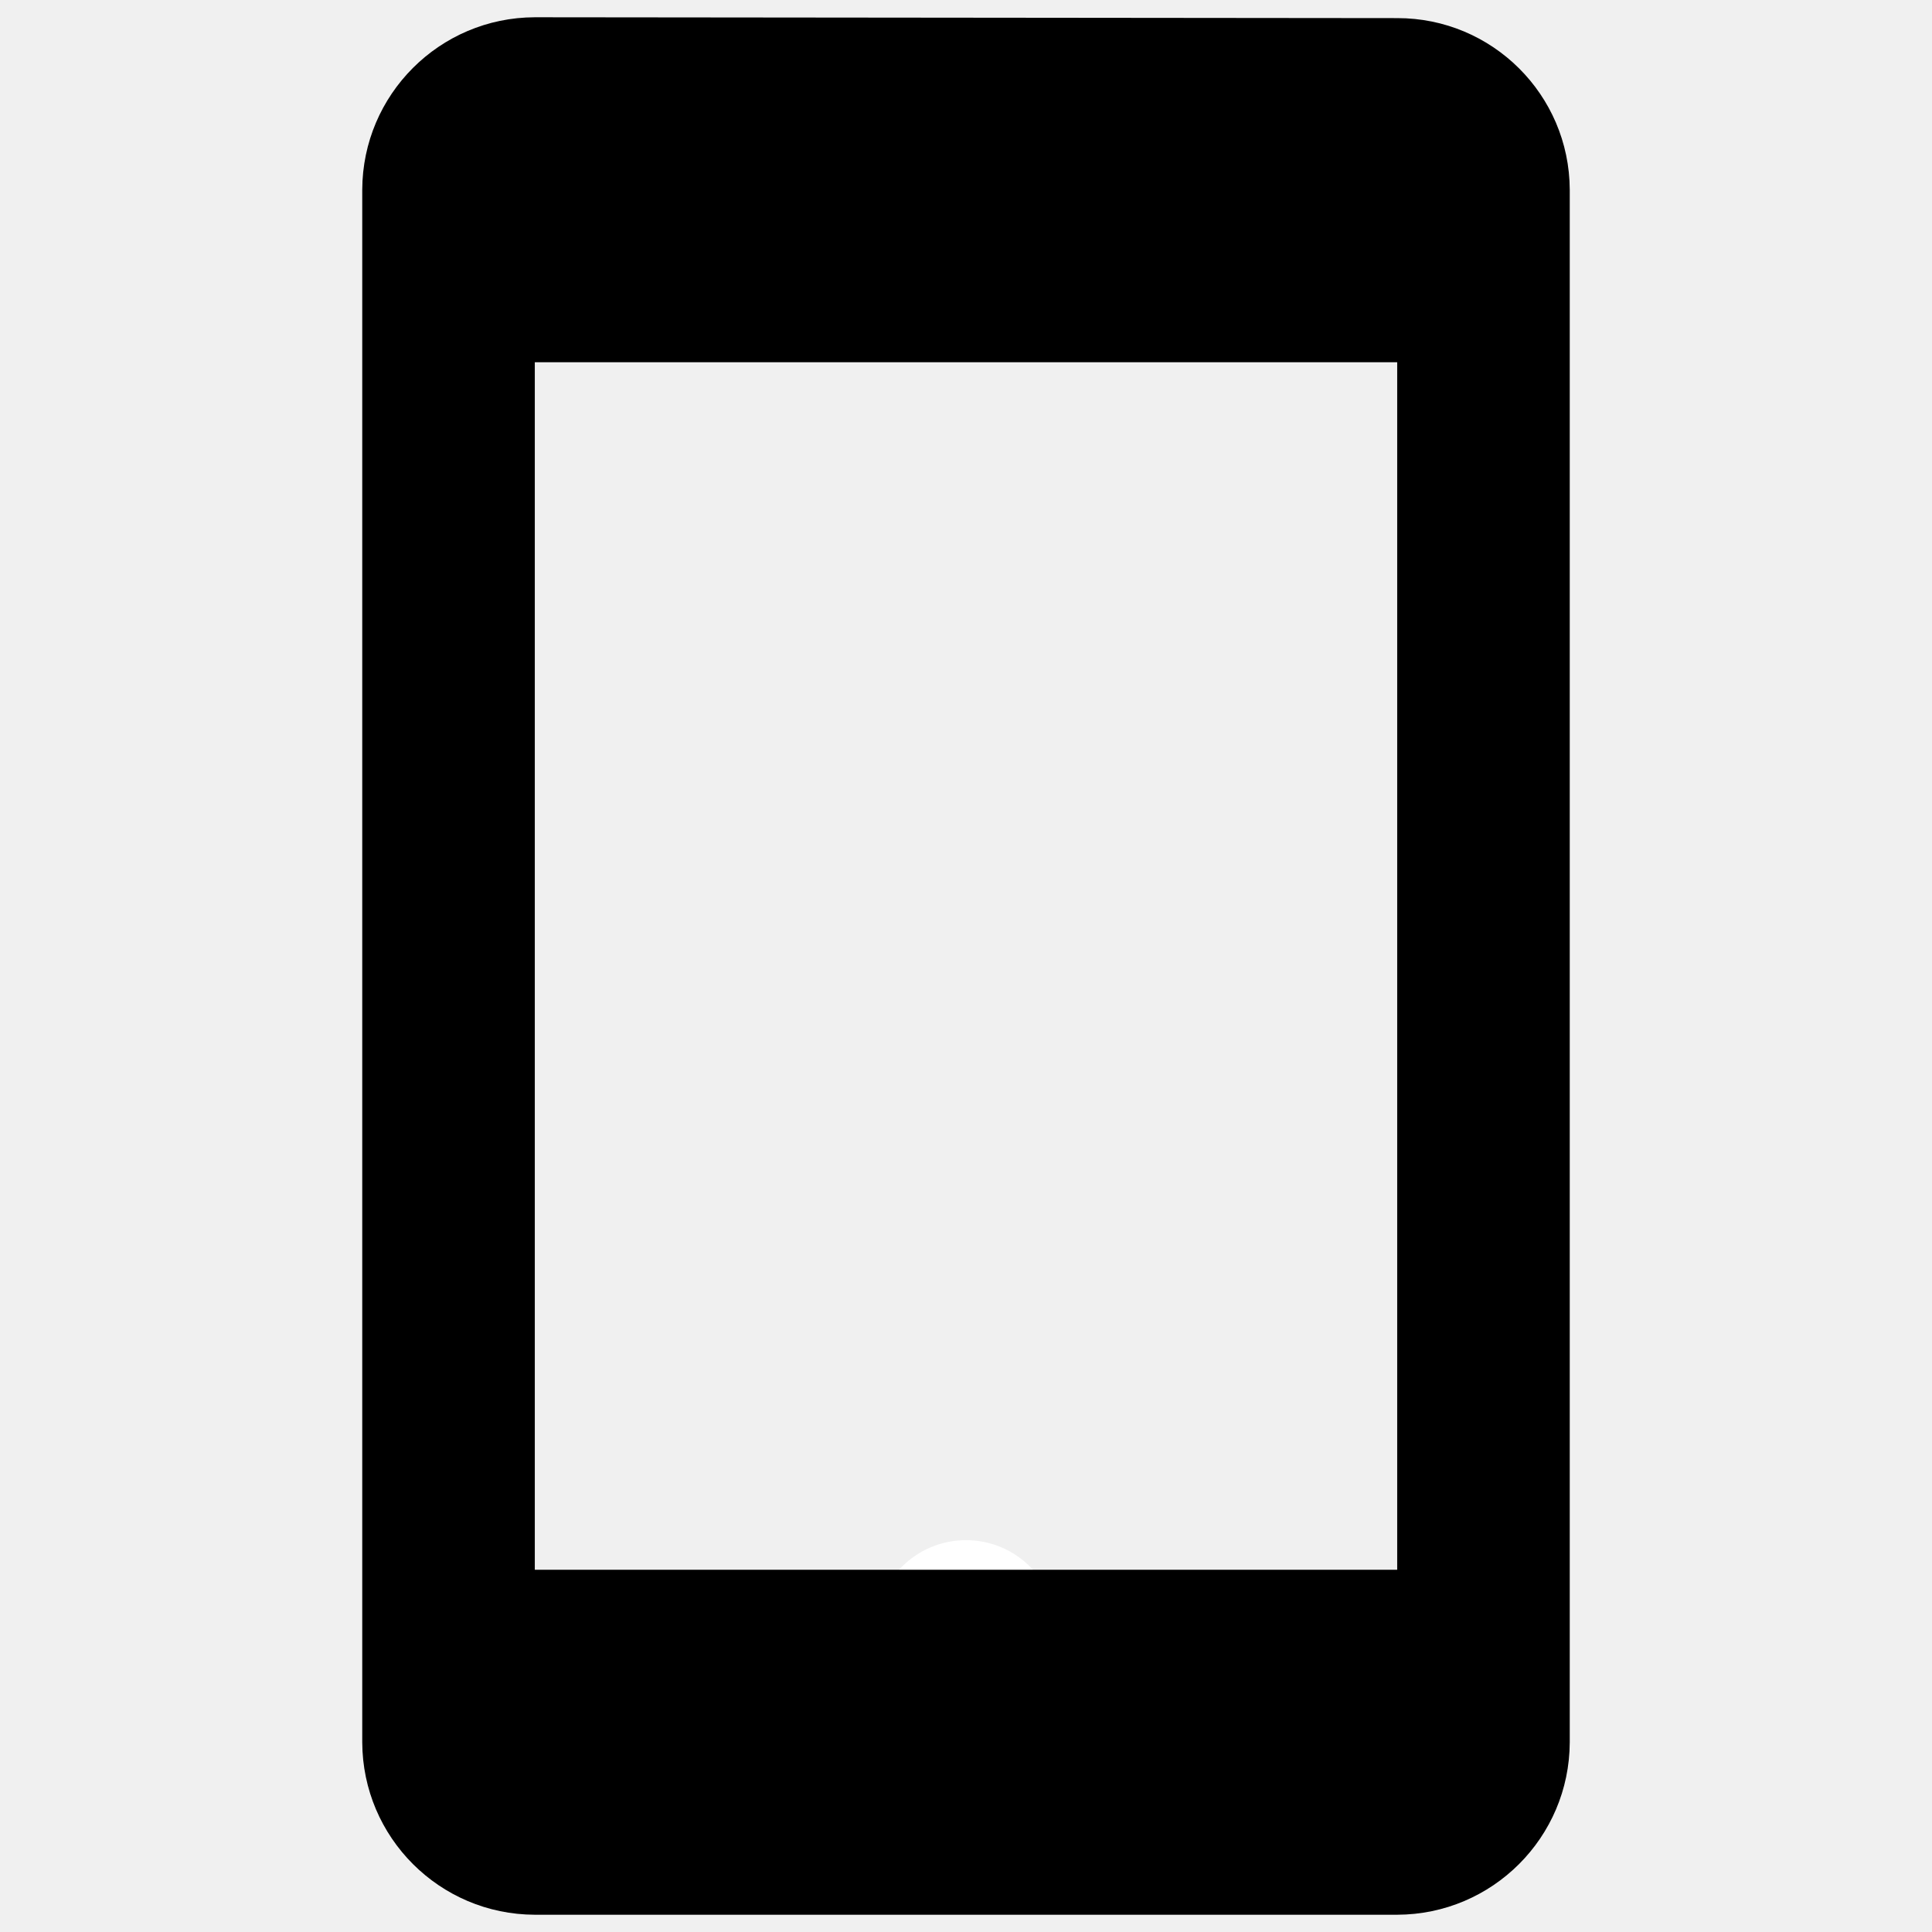
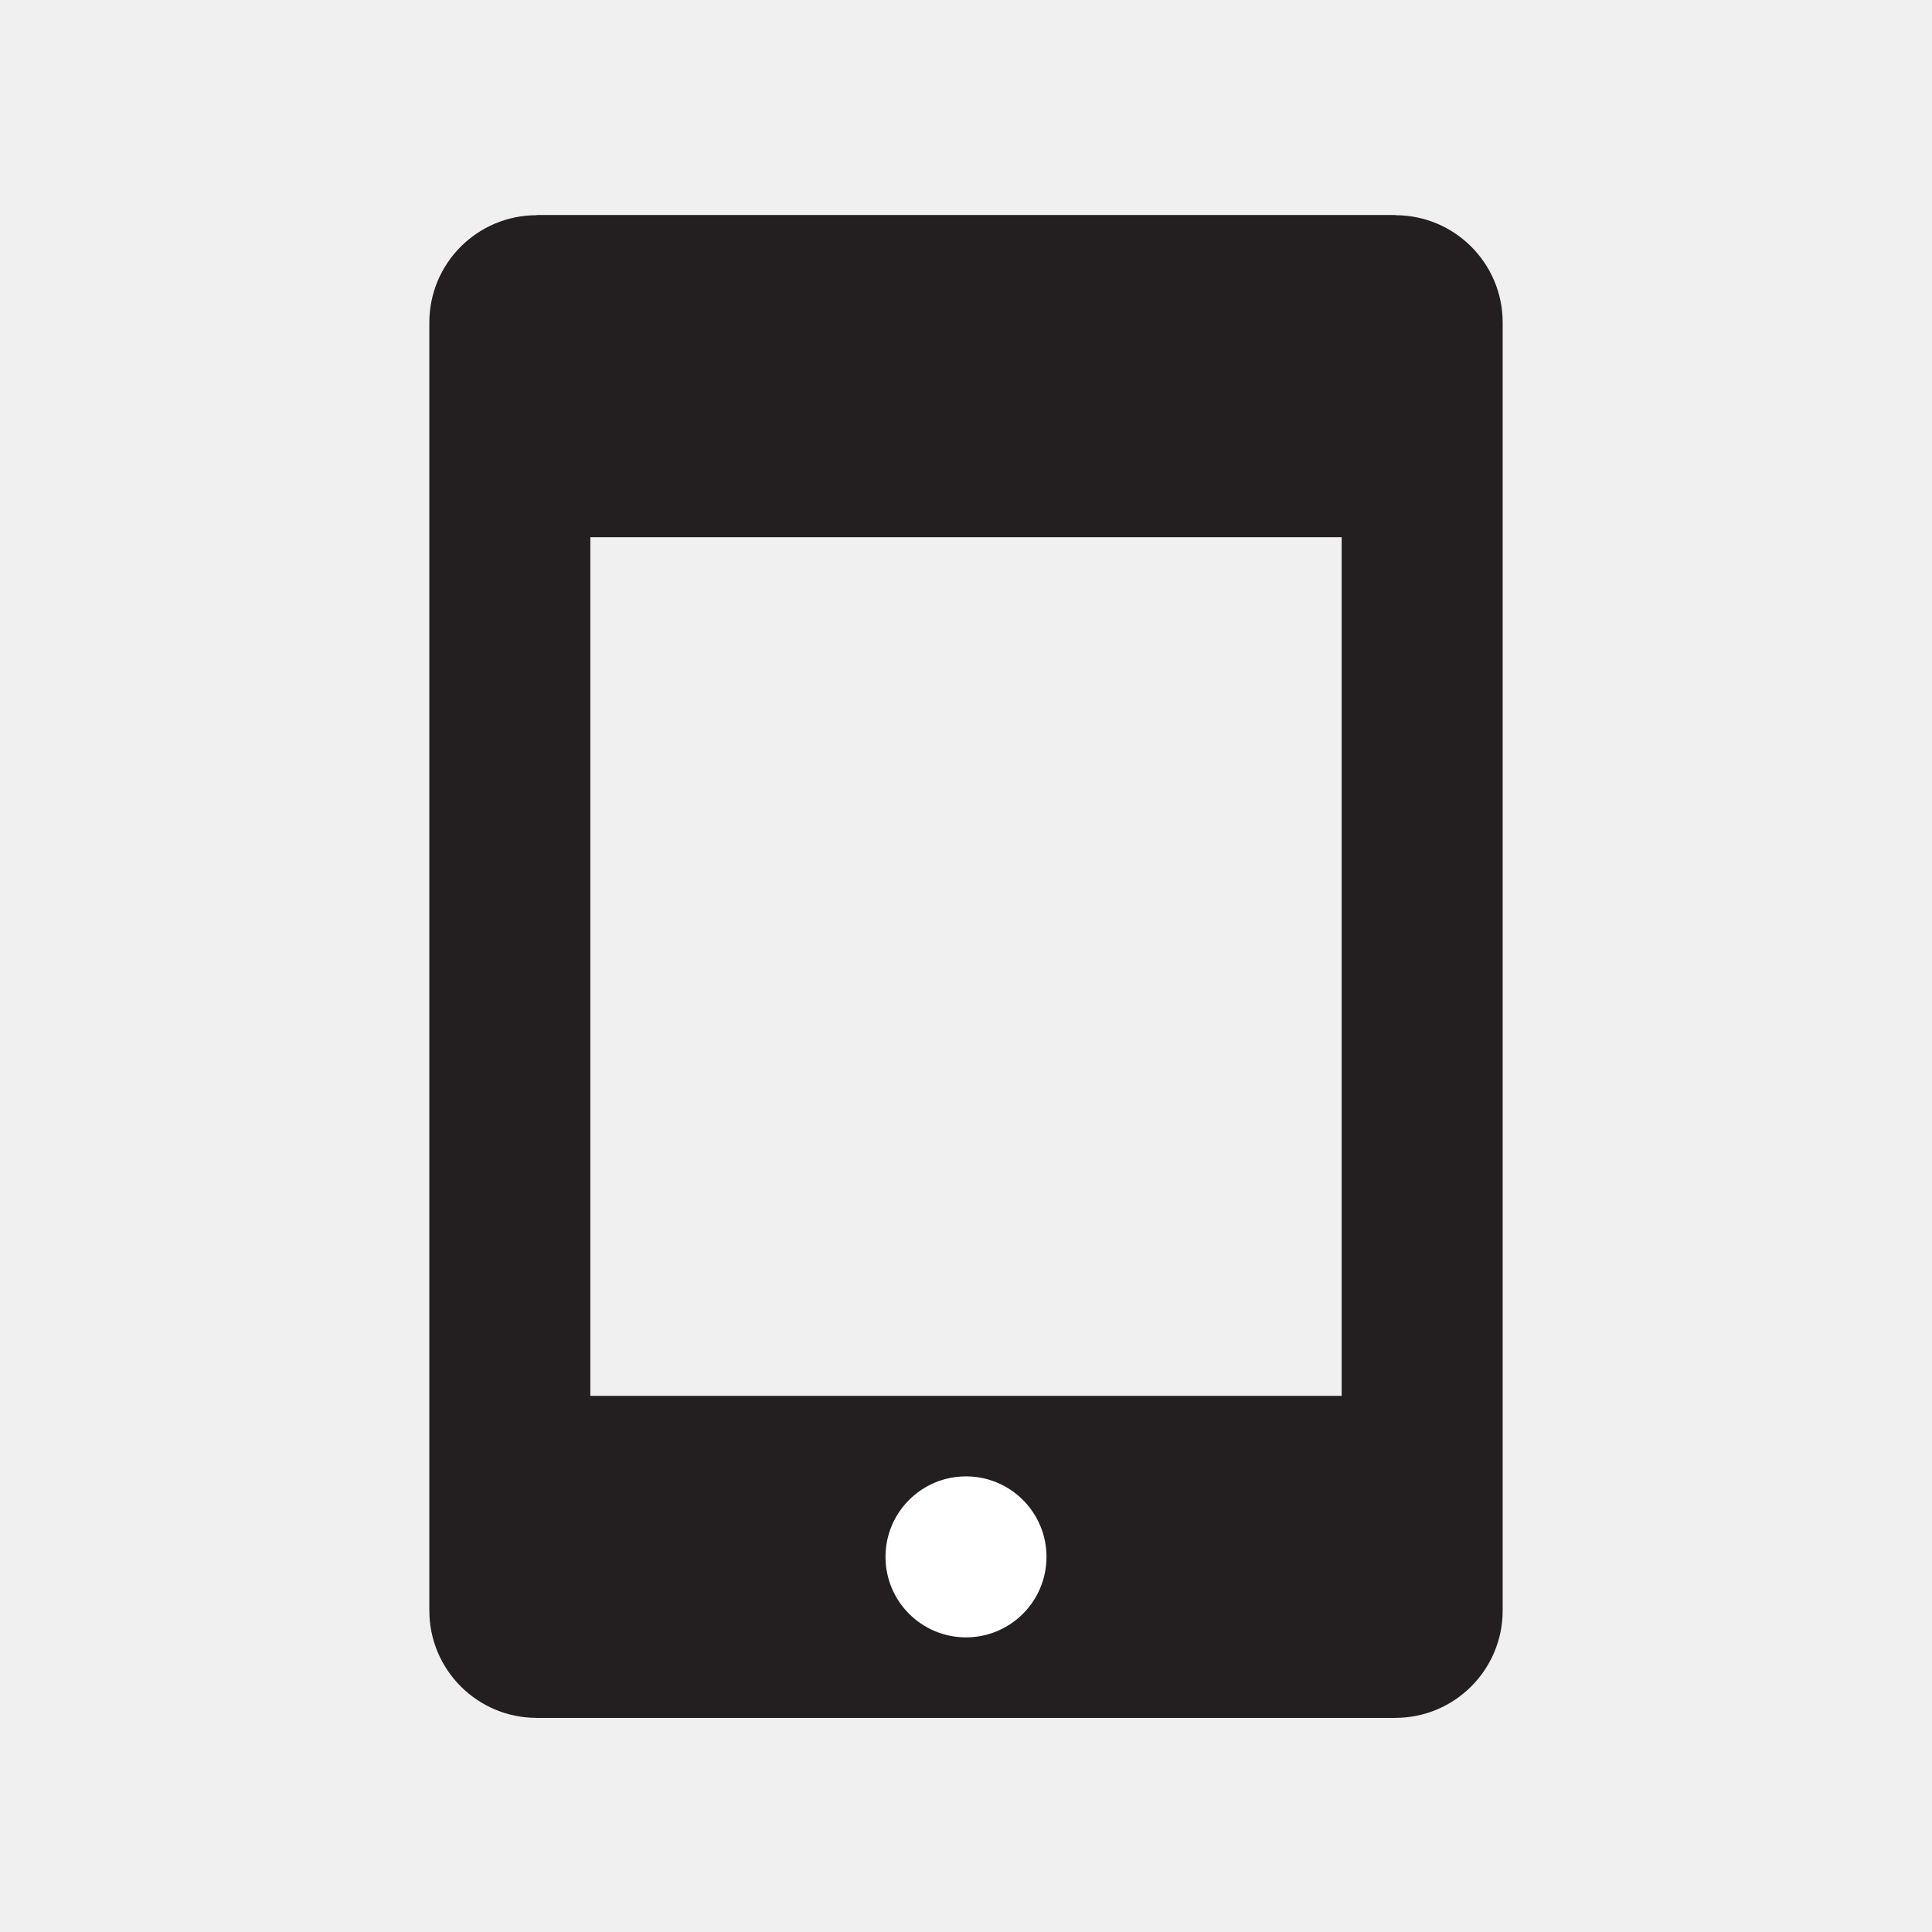
- <svg xmlns="http://www.w3.org/2000/svg" id="Layer_1" data-name="Layer 1" viewBox="0 0 16 16">
-   <rect x="7.25" y="12.755" width="1.5" height="1.5" rx="0.75" ry="0.75" fill="#fff" />
-   <path d="M11.571,13H4.429V3h7.142Zm0-12.85L4.429.143A1.433,1.433,0,0,0,3,1.571V14.429a1.433,1.433,0,0,0,1.429,1.428h7.142A1.433,1.433,0,0,0,13,14.429V1.571A1.427,1.427,0,0,0,11.571.15Z" />
+ <svg xmlns="http://www.w3.org/2000/svg" id="Layer_1" data-name="Layer 1" viewBox="0 0 18 18">
+   <path d="M12.5,3.505v11h-7v-11h7m.5-1.5H5a1,1,0,0,0-1,1v12a1,1,0,0,0,1,1h8a1,1,0,0,0,1-1v-12a1,1,0,0,0-1-1Z" fill="#231f20" />
+   <rect x="5" y="2.005" width="8" height="3" fill="#231f20" />
+   <rect x="5" y="13.005" width="8" height="3" fill="#231f20" />
+   <rect x="8.25" y="13.755" width="1.5" height="1.5" rx="0.75" ry="0.75" fill="#fff" />
</svg>
